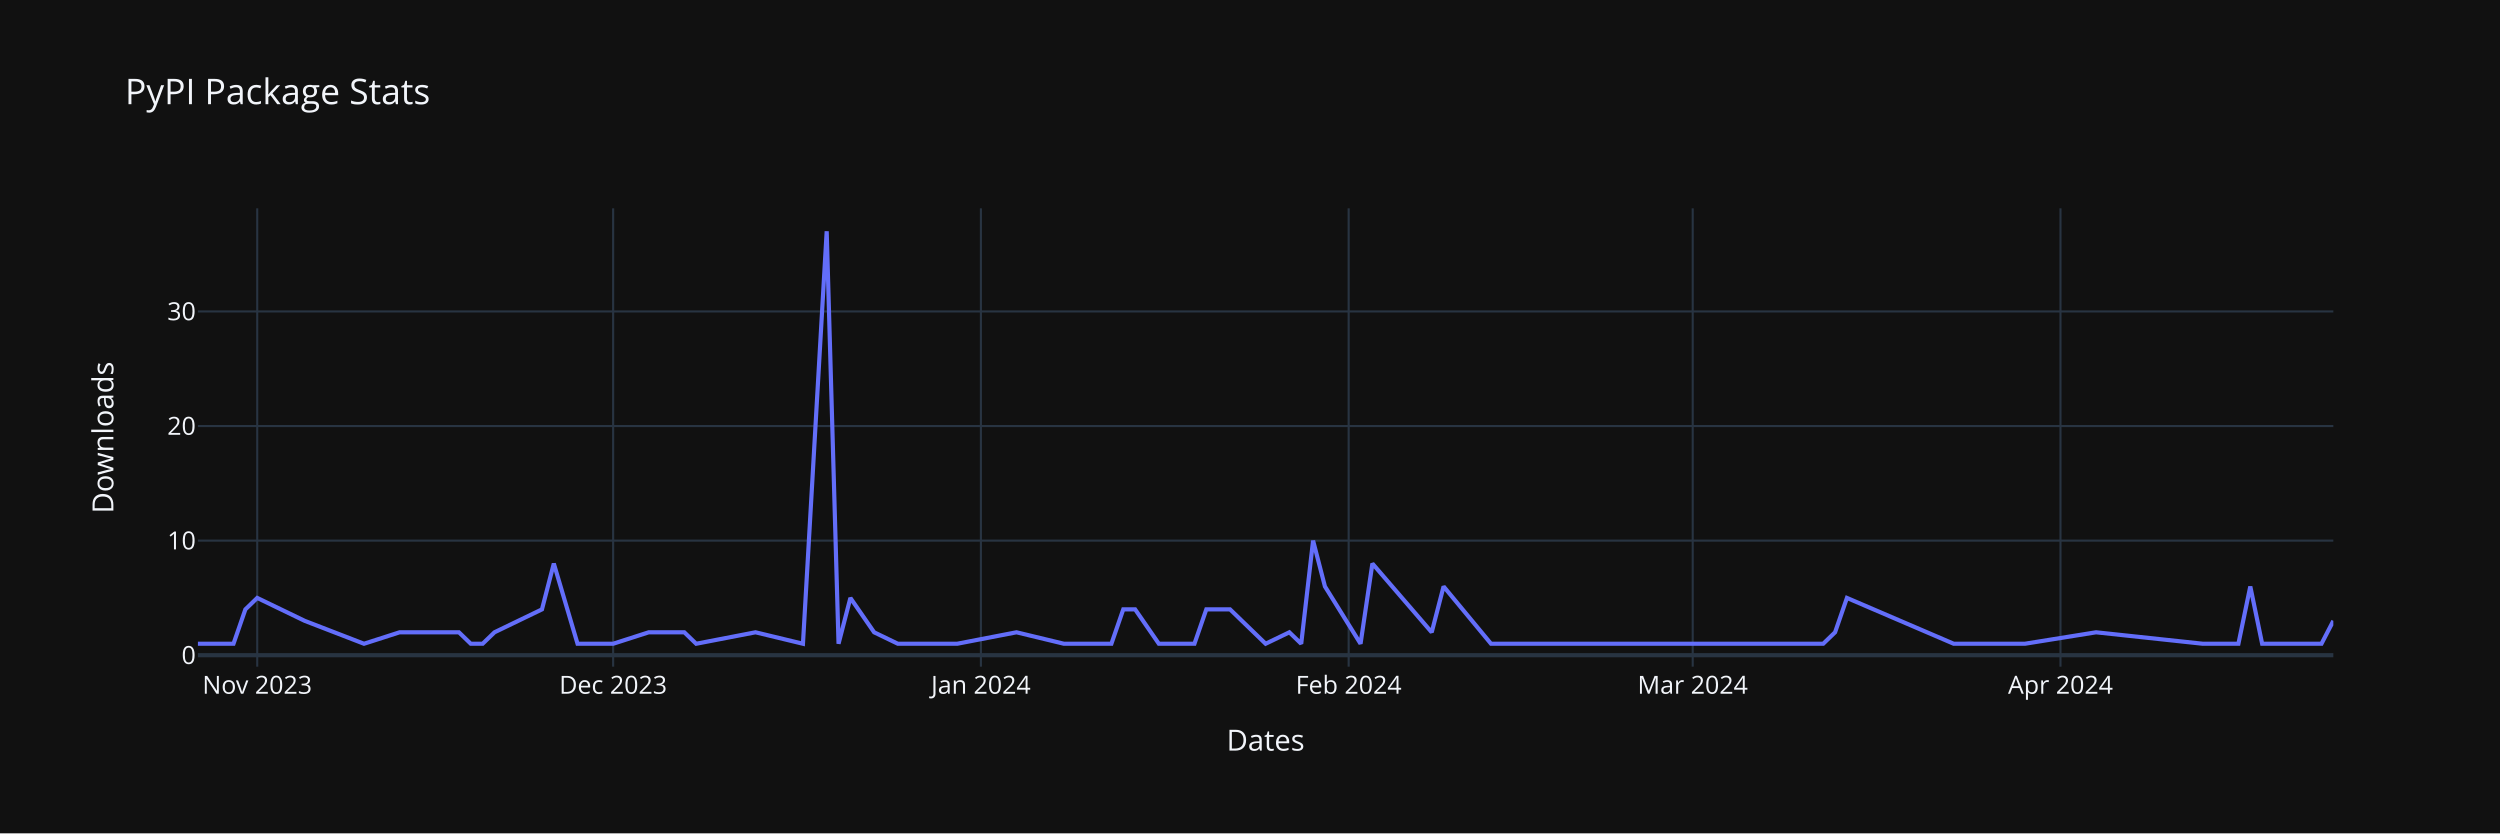
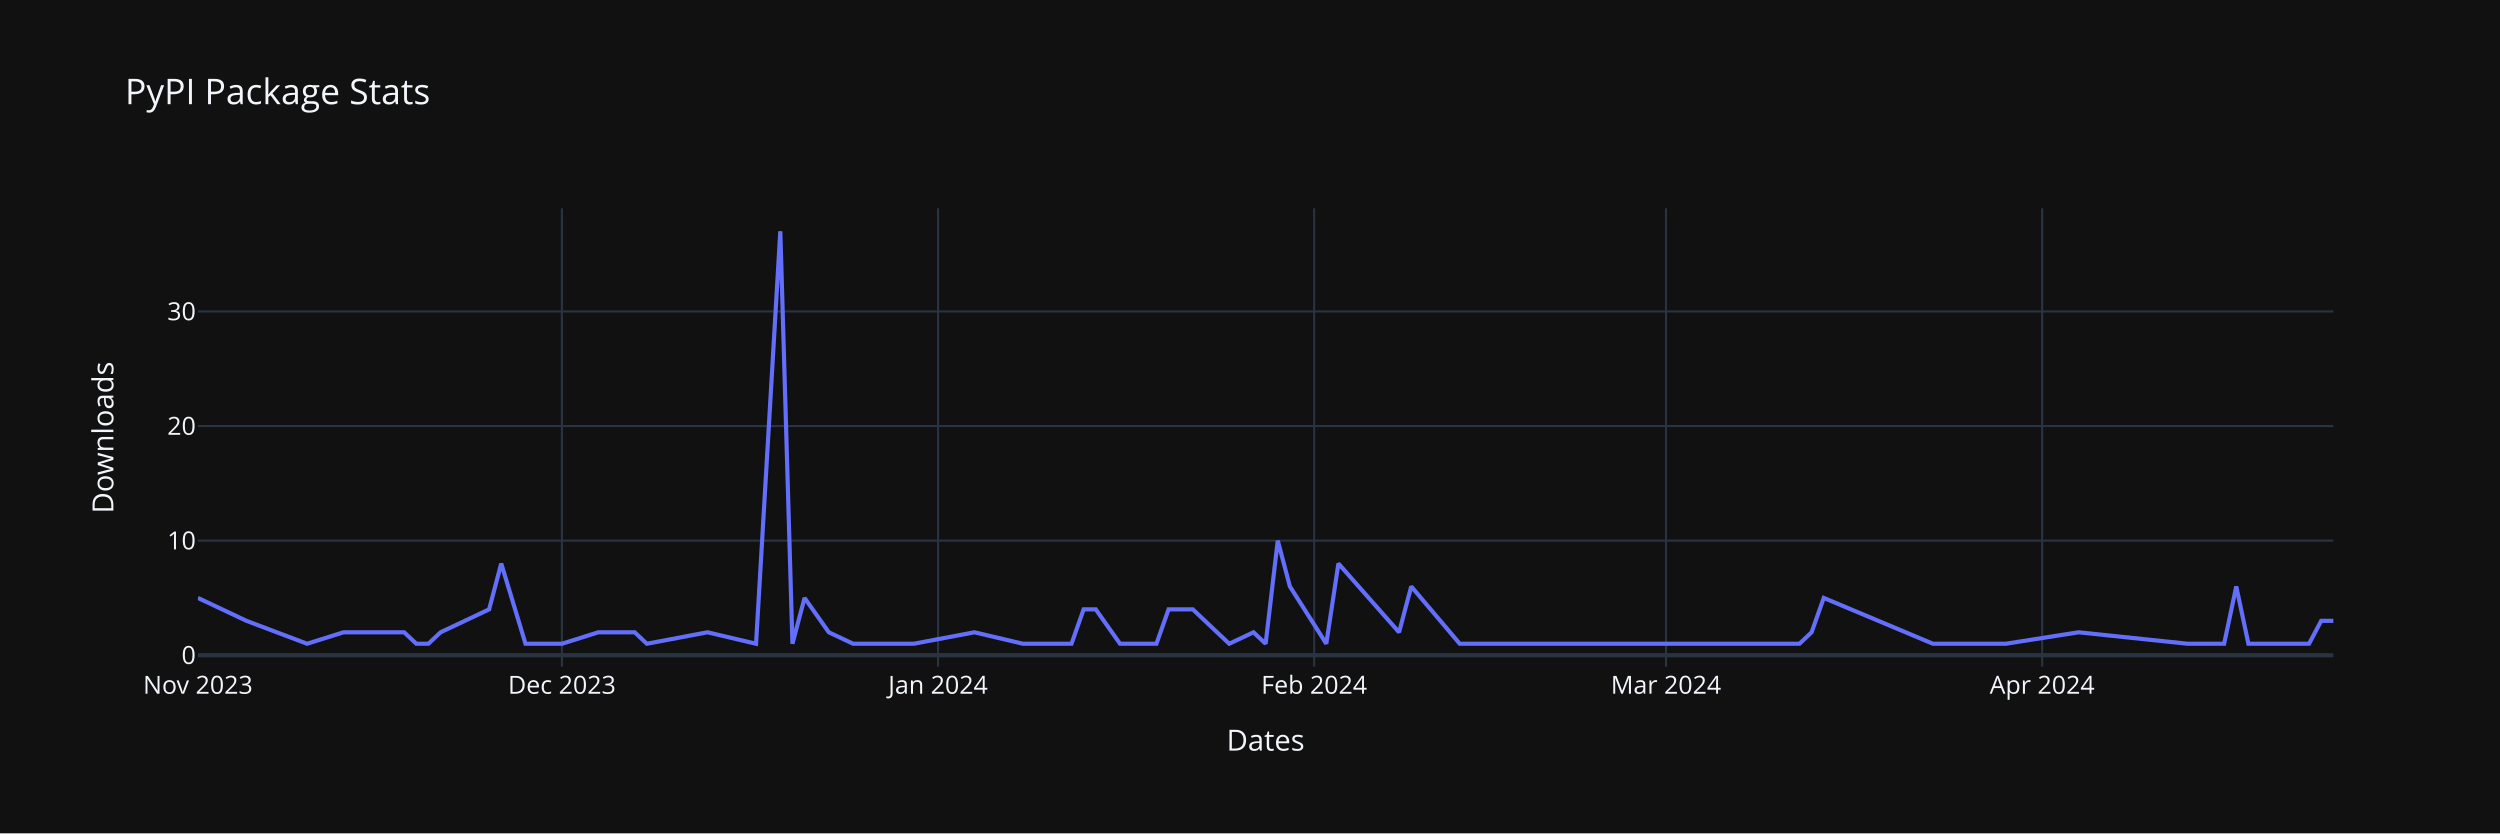
<svg xmlns="http://www.w3.org/2000/svg" class="main-svg" width="1200" height="400" style="" viewBox="0 0 1200 400">
  <rect x="0" y="0" width="1200" height="400" style="fill: rgb(17, 17, 17); fill-opacity: 1;" />
-   <defs id="defs-9f2021">
+   <defs id="defs-544d33">
    <g class="clips">
-       <clipPath id="clip9f2021xyplot" class="plotclip">
+       <clipPath id="clip544d33xyplot" class="plotclip">
        <rect width="1025" height="220" />
      </clipPath>
-       <clipPath class="axesclip" id="clip9f2021x">
+       <clipPath class="axesclip" id="clip544d33x">
        <rect x="95" y="0" width="1025" height="400" />
      </clipPath>
-       <clipPath class="axesclip" id="clip9f2021y">
+       <clipPath class="axesclip" id="clip544d33y">
        <rect x="0" y="100" width="1200" height="220" />
      </clipPath>
-       <clipPath class="axesclip" id="clip9f2021xy">
+       <clipPath class="axesclip" id="clip544d33xy">
        <rect x="95" y="100" width="1025" height="220" />
      </clipPath>
    </g>
    <g class="gradients" />
    <g class="patterns" />
  </defs>
  <g class="bglayer" />
  <g class="layer-below">
    <g class="imagelayer" />
    <g class="shapelayer" />
  </g>
  <g class="cartesianlayer">
    <g class="subplot xy">
      <g class="layer-subplot">
        <g class="shapelayer" />
        <g class="imagelayer" />
      </g>
      <g class="minor-gridlayer">
        <g class="x" />
        <g class="y" />
      </g>
      <g class="gridlayer">
        <g class="x">
-           <path class="xgrid crisp" transform="translate(123.47,0)" d="M0,100v220" style="stroke: rgb(40, 52, 66); stroke-opacity: 1; stroke-width: 1px;" />
-           <path class="xgrid crisp" transform="translate(294.31,0)" d="M0,100v220" style="stroke: rgb(40, 52, 66); stroke-opacity: 1; stroke-width: 1px;" />
-           <path class="xgrid crisp" transform="translate(470.83,0)" d="M0,100v220" style="stroke: rgb(40, 52, 66); stroke-opacity: 1; stroke-width: 1px;" />
-           <path class="xgrid crisp" transform="translate(647.36,0)" d="M0,100v220" style="stroke: rgb(40, 52, 66); stroke-opacity: 1; stroke-width: 1px;" />
-           <path class="xgrid crisp" transform="translate(812.5,0)" d="M0,100v220" style="stroke: rgb(40, 52, 66); stroke-opacity: 1; stroke-width: 1px;" />
-           <path class="xgrid crisp" transform="translate(989.03,0)" d="M0,100v220" style="stroke: rgb(40, 52, 66); stroke-opacity: 1; stroke-width: 1px;" />
+           <path class="xgrid crisp" transform="translate(269.72,0)" d="M0,100v220" style="stroke: rgb(40, 52, 66); stroke-opacity: 1; stroke-width: 1px;" />
+           <path class="xgrid crisp" transform="translate(450.26,0)" d="M0,100v220" style="stroke: rgb(40, 52, 66); stroke-opacity: 1; stroke-width: 1px;" />
+           <path class="xgrid crisp" transform="translate(630.8,0)" d="M0,100v220" style="stroke: rgb(40, 52, 66); stroke-opacity: 1; stroke-width: 1px;" />
+           <path class="xgrid crisp" transform="translate(799.69,0)" d="M0,100v220" style="stroke: rgb(40, 52, 66); stroke-opacity: 1; stroke-width: 1px;" />
+           <path class="xgrid crisp" transform="translate(980.23,0)" d="M0,100v220" style="stroke: rgb(40, 52, 66); stroke-opacity: 1; stroke-width: 1px;" />
        </g>
        <g class="y">
          <path class="ygrid crisp" transform="translate(0,259.5)" d="M95,0h1025" style="stroke: rgb(40, 52, 66); stroke-opacity: 1; stroke-width: 1px;" />
          <path class="ygrid crisp" transform="translate(0,204.5)" d="M95,0h1025" style="stroke: rgb(40, 52, 66); stroke-opacity: 1; stroke-width: 1px;" />
          <path class="ygrid crisp" transform="translate(0,149.5)" d="M95,0h1025" style="stroke: rgb(40, 52, 66); stroke-opacity: 1; stroke-width: 1px;" />
        </g>
      </g>
      <g class="zerolinelayer">
        <path class="yzl zl crisp" transform="translate(0,314.5)" d="M95,0h1025" style="stroke: rgb(40, 52, 66); stroke-opacity: 1; stroke-width: 2px;" />
      </g>
      <path class="xlines-below" />
      <path class="ylines-below" />
      <g class="overlines-below" />
      <g class="xaxislayer-below" />
      <g class="yaxislayer-below" />
      <g class="overaxes-below" />
-       <g class="plot" transform="translate(95,100)" clip-path="url(#clip9f2021xyplot)">
+       <g class="plot" transform="translate(95,100)" clip-path="url(#clip544d33xyplot)">
        <g class="scatterlayer mlayer">
-           <g class="trace scatter traceaea61d" style="stroke-miterlimit: 2; opacity: 1;">
+           <g class="trace scatter trace908daf" style="stroke-miterlimit: 2; opacity: 1;">
            <g class="fills" />
            <g class="errorbars" />
            <g class="lines">
-               <path class="js-line" d="M0,209L17.08,209L22.78,192.5L28.47,187L51.25,198L79.72,209L96.81,203.5L125.28,203.5L130.97,209L136.67,209L142.36,203.5L165.14,192.5L170.83,170.5L182.22,209L187.92,209L199.31,209L216.39,203.5L233.47,203.5L239.17,209L267.64,203.5L290.42,209L301.81,11L307.5,209L313.19,187L324.58,203.5L335.97,209L364.44,209L392.92,203.5L415.69,209L438.47,209L444.17,192.5L449.86,192.5L461.25,209L478.33,209L484.03,192.5L495.42,192.5L506.81,203.5L512.5,209L523.89,203.5L529.58,209L535.28,159.5L540.97,181.5L558.06,209L563.75,170.5L592.22,203.5L597.92,181.5L620.69,209L780.14,209L785.83,203.5L791.53,187L842.78,209L876.94,209L911.11,203.5L962.36,209L979.44,209L985.14,181.5L990.83,209L1019.31,209L1025,198" style="vector-effect: none; fill: none; stroke: rgb(99, 110, 250); stroke-opacity: 1; stroke-width: 2px; opacity: 1;" />
+               <path class="js-line" d="M0,187L23.3,198L52.41,209L69.89,203.5L75.71,203.5L99.01,203.5L104.83,209L110.65,209L116.48,203.5L139.77,192.5L145.6,170.5L157.24,209L163.07,209L174.72,209L192.19,203.5L209.66,203.5L215.48,209L244.6,203.5L267.9,209L279.55,11L285.37,209L291.19,187L302.84,203.5L314.49,209L343.61,209L372.73,203.5L396.02,209L419.32,209L425.14,192.5L430.97,192.5L442.61,209L460.09,209L465.91,192.5L477.56,192.5L489.2,203.5L495.03,209L506.68,203.5L512.5,209L518.32,159.5L524.15,181.5L541.62,209L547.44,170.5L576.56,203.5L582.39,181.5L605.68,209L768.75,209L774.57,203.5L780.4,187L832.81,209L867.76,209L902.7,203.5L955.11,209L972.59,209L978.41,181.5L984.23,209L1013.35,209L1019.18,198L1025,198" style="vector-effect: none; fill: none; stroke: rgb(99, 110, 250); stroke-opacity: 1; stroke-width: 2px; opacity: 1;" />
            </g>
            <g class="points" />
            <g class="text" />
          </g>
        </g>
      </g>
      <g class="overplot" />
      <path class="xlines-above crisp" d="M0,0" style="fill: none;" />
      <path class="ylines-above crisp" d="M0,0" style="fill: none;" />
      <g class="overlines-above" />
      <g class="xaxislayer-above">
        <g class="xtick">
-           <text text-anchor="middle" x="0" y="333" transform="translate(123.47,0)" style="font-family: 'Open Sans', verdana, arial, sans-serif; font-size: 12px; fill: rgb(242, 245, 250); fill-opacity: 1; white-space: pre; opacity: 1;">Nov 2023</text>
+           <text text-anchor="middle" x="0" y="333" transform="translate(95,0)" style="font-family: 'Open Sans', verdana, arial, sans-serif; font-size: 12px; fill: rgb(242, 245, 250); fill-opacity: 1; white-space: pre; opacity: 1;">Nov 2023</text>
        </g>
        <g class="xtick">
-           <text text-anchor="middle" x="0" y="333" style="font-family: 'Open Sans', verdana, arial, sans-serif; font-size: 12px; fill: rgb(242, 245, 250); fill-opacity: 1; white-space: pre; opacity: 1;" transform="translate(294.31,0)">Dec 2023</text>
+           <text text-anchor="middle" x="0" y="333" style="font-family: 'Open Sans', verdana, arial, sans-serif; font-size: 12px; fill: rgb(242, 245, 250); fill-opacity: 1; white-space: pre; opacity: 1;" transform="translate(269.72,0)">Dec 2023</text>
        </g>
        <g class="xtick">
-           <text text-anchor="middle" x="0" y="333" style="font-family: 'Open Sans', verdana, arial, sans-serif; font-size: 12px; fill: rgb(242, 245, 250); fill-opacity: 1; white-space: pre; opacity: 1;" transform="translate(470.83,0)">Jan 2024</text>
+           <text text-anchor="middle" x="0" y="333" style="font-family: 'Open Sans', verdana, arial, sans-serif; font-size: 12px; fill: rgb(242, 245, 250); fill-opacity: 1; white-space: pre; opacity: 1;" transform="translate(450.26,0)">Jan 2024</text>
        </g>
        <g class="xtick">
-           <text text-anchor="middle" x="0" y="333" style="font-family: 'Open Sans', verdana, arial, sans-serif; font-size: 12px; fill: rgb(242, 245, 250); fill-opacity: 1; white-space: pre; opacity: 1;" transform="translate(647.36,0)">Feb 2024</text>
+           <text text-anchor="middle" x="0" y="333" style="font-family: 'Open Sans', verdana, arial, sans-serif; font-size: 12px; fill: rgb(242, 245, 250); fill-opacity: 1; white-space: pre; opacity: 1;" transform="translate(630.8,0)">Feb 2024</text>
        </g>
        <g class="xtick">
-           <text text-anchor="middle" x="0" y="333" style="font-family: 'Open Sans', verdana, arial, sans-serif; font-size: 12px; fill: rgb(242, 245, 250); fill-opacity: 1; white-space: pre; opacity: 1;" transform="translate(812.5,0)">Mar 2024</text>
+           <text text-anchor="middle" x="0" y="333" style="font-family: 'Open Sans', verdana, arial, sans-serif; font-size: 12px; fill: rgb(242, 245, 250); fill-opacity: 1; white-space: pre; opacity: 1;" transform="translate(799.69,0)">Mar 2024</text>
        </g>
        <g class="xtick">
-           <text text-anchor="middle" x="0" y="333" style="font-family: 'Open Sans', verdana, arial, sans-serif; font-size: 12px; fill: rgb(242, 245, 250); fill-opacity: 1; white-space: pre; opacity: 1;" transform="translate(989.03,0)">Apr 2024</text>
+           <text text-anchor="middle" x="0" y="333" style="font-family: 'Open Sans', verdana, arial, sans-serif; font-size: 12px; fill: rgb(242, 245, 250); fill-opacity: 1; white-space: pre; opacity: 1;" transform="translate(980.23,0)">Apr 2024</text>
        </g>
      </g>
      <g class="yaxislayer-above">
        <g class="ytick">
          <text text-anchor="end" x="94" y="4.2" transform="translate(0,314.5)" style="font-family: 'Open Sans', verdana, arial, sans-serif; font-size: 12px; fill: rgb(242, 245, 250); fill-opacity: 1; white-space: pre; opacity: 1;">0</text>
        </g>
        <g class="ytick">
          <text text-anchor="end" x="94" y="4.2" style="font-family: 'Open Sans', verdana, arial, sans-serif; font-size: 12px; fill: rgb(242, 245, 250); fill-opacity: 1; white-space: pre; opacity: 1;" transform="translate(0,259.5)">10</text>
        </g>
        <g class="ytick">
          <text text-anchor="end" x="94" y="4.2" style="font-family: 'Open Sans', verdana, arial, sans-serif; font-size: 12px; fill: rgb(242, 245, 250); fill-opacity: 1; white-space: pre; opacity: 1;" transform="translate(0,204.5)">20</text>
        </g>
        <g class="ytick">
          <text text-anchor="end" x="94" y="4.2" style="font-family: 'Open Sans', verdana, arial, sans-serif; font-size: 12px; fill: rgb(242, 245, 250); fill-opacity: 1; white-space: pre; opacity: 1;" transform="translate(0,149.5)">30</text>
        </g>
      </g>
      <g class="overaxes-above" />
    </g>
  </g>
  <g class="polarlayer" />
  <g class="smithlayer" />
  <g class="ternarylayer" />
  <g class="geolayer" />
  <g class="funnelarealayer" />
  <g class="pielayer" />
  <g class="iciclelayer" />
  <g class="treemaplayer" />
  <g class="sunburstlayer" />
  <g class="glimages" />
-   <defs id="topdefs-9f2021">
+   <defs id="topdefs-544d33">
    <g class="clips" />
  </defs>
  <g class="layer-above">
    <g class="imagelayer" />
    <g class="shapelayer" />
  </g>
  <g class="infolayer">
    <g class="g-gtitle">
      <text class="gtitle" x="60" y="50" text-anchor="start" dy="0em" style="font-family: 'Open Sans', verdana, arial, sans-serif; font-size: 17px; fill: rgb(242, 245, 250); opacity: 1; font-weight: normal; white-space: pre;">PyPI Package Stats</text>
    </g>
    <g class="g-xtitle">
      <text class="xtitle" x="607.5" y="360.3" text-anchor="middle" style="font-family: 'Open Sans', verdana, arial, sans-serif; font-size: 14px; fill: rgb(242, 245, 250); opacity: 1; font-weight: normal; white-space: pre;">Dates</text>
    </g>
    <g class="g-ytitle">
      <text class="ytitle" transform="rotate(-90,54.41875,210)" x="54.419" y="210" text-anchor="middle" style="font-family: 'Open Sans', verdana, arial, sans-serif; font-size: 14px; fill: rgb(242, 245, 250); opacity: 1; font-weight: normal; white-space: pre;">Downloads</text>
    </g>
  </g>
</svg>
